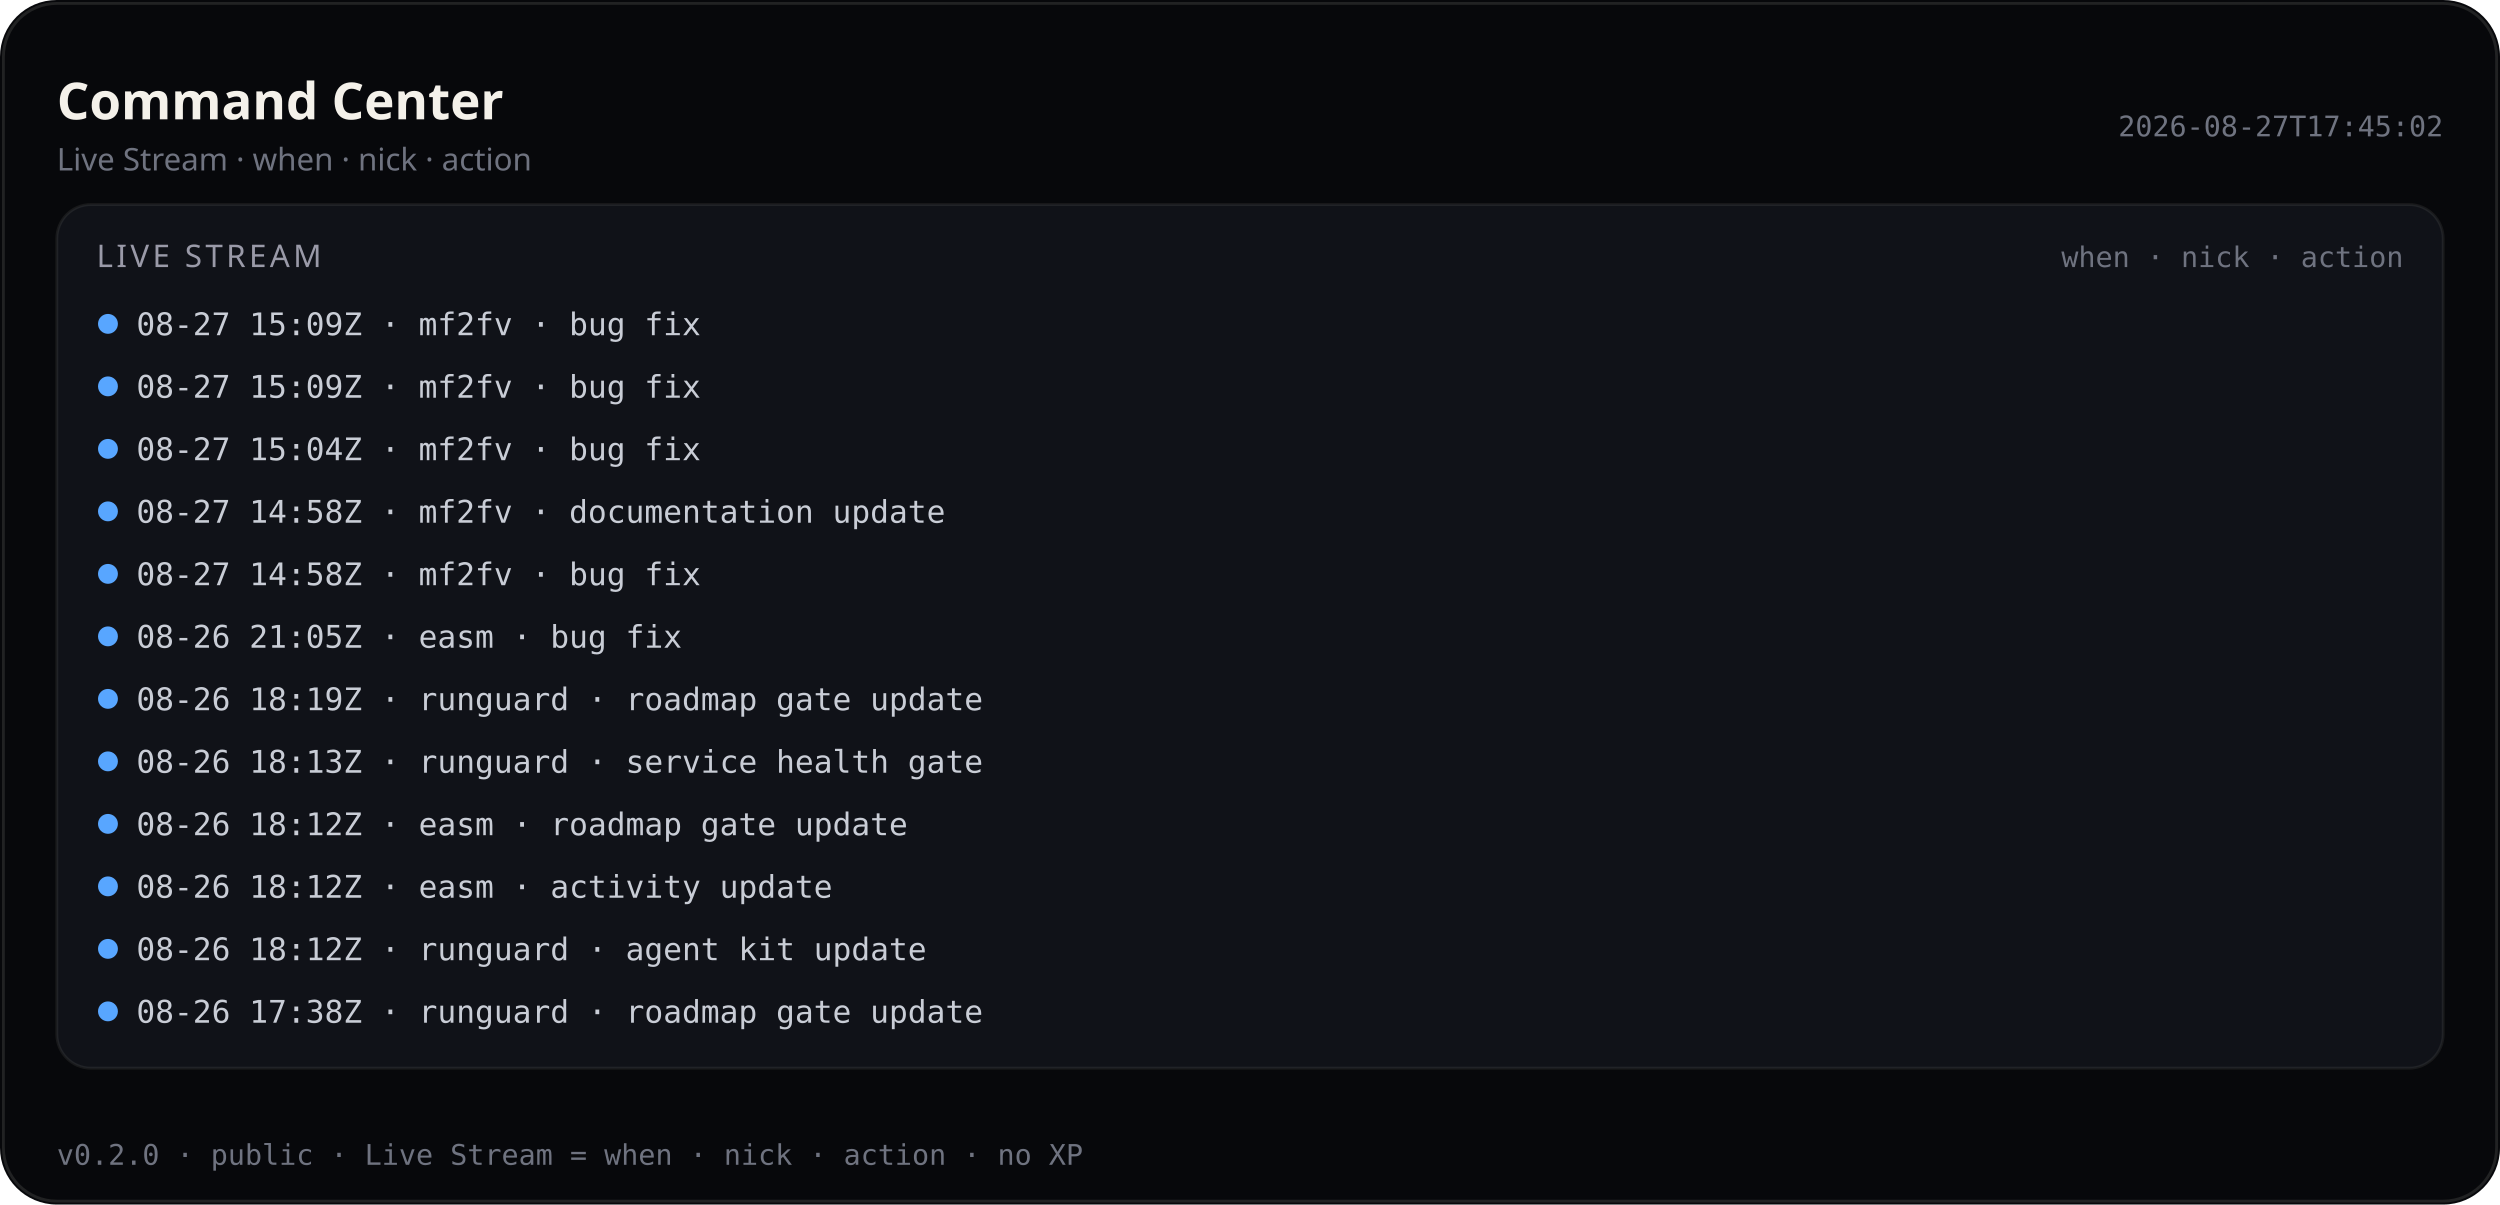
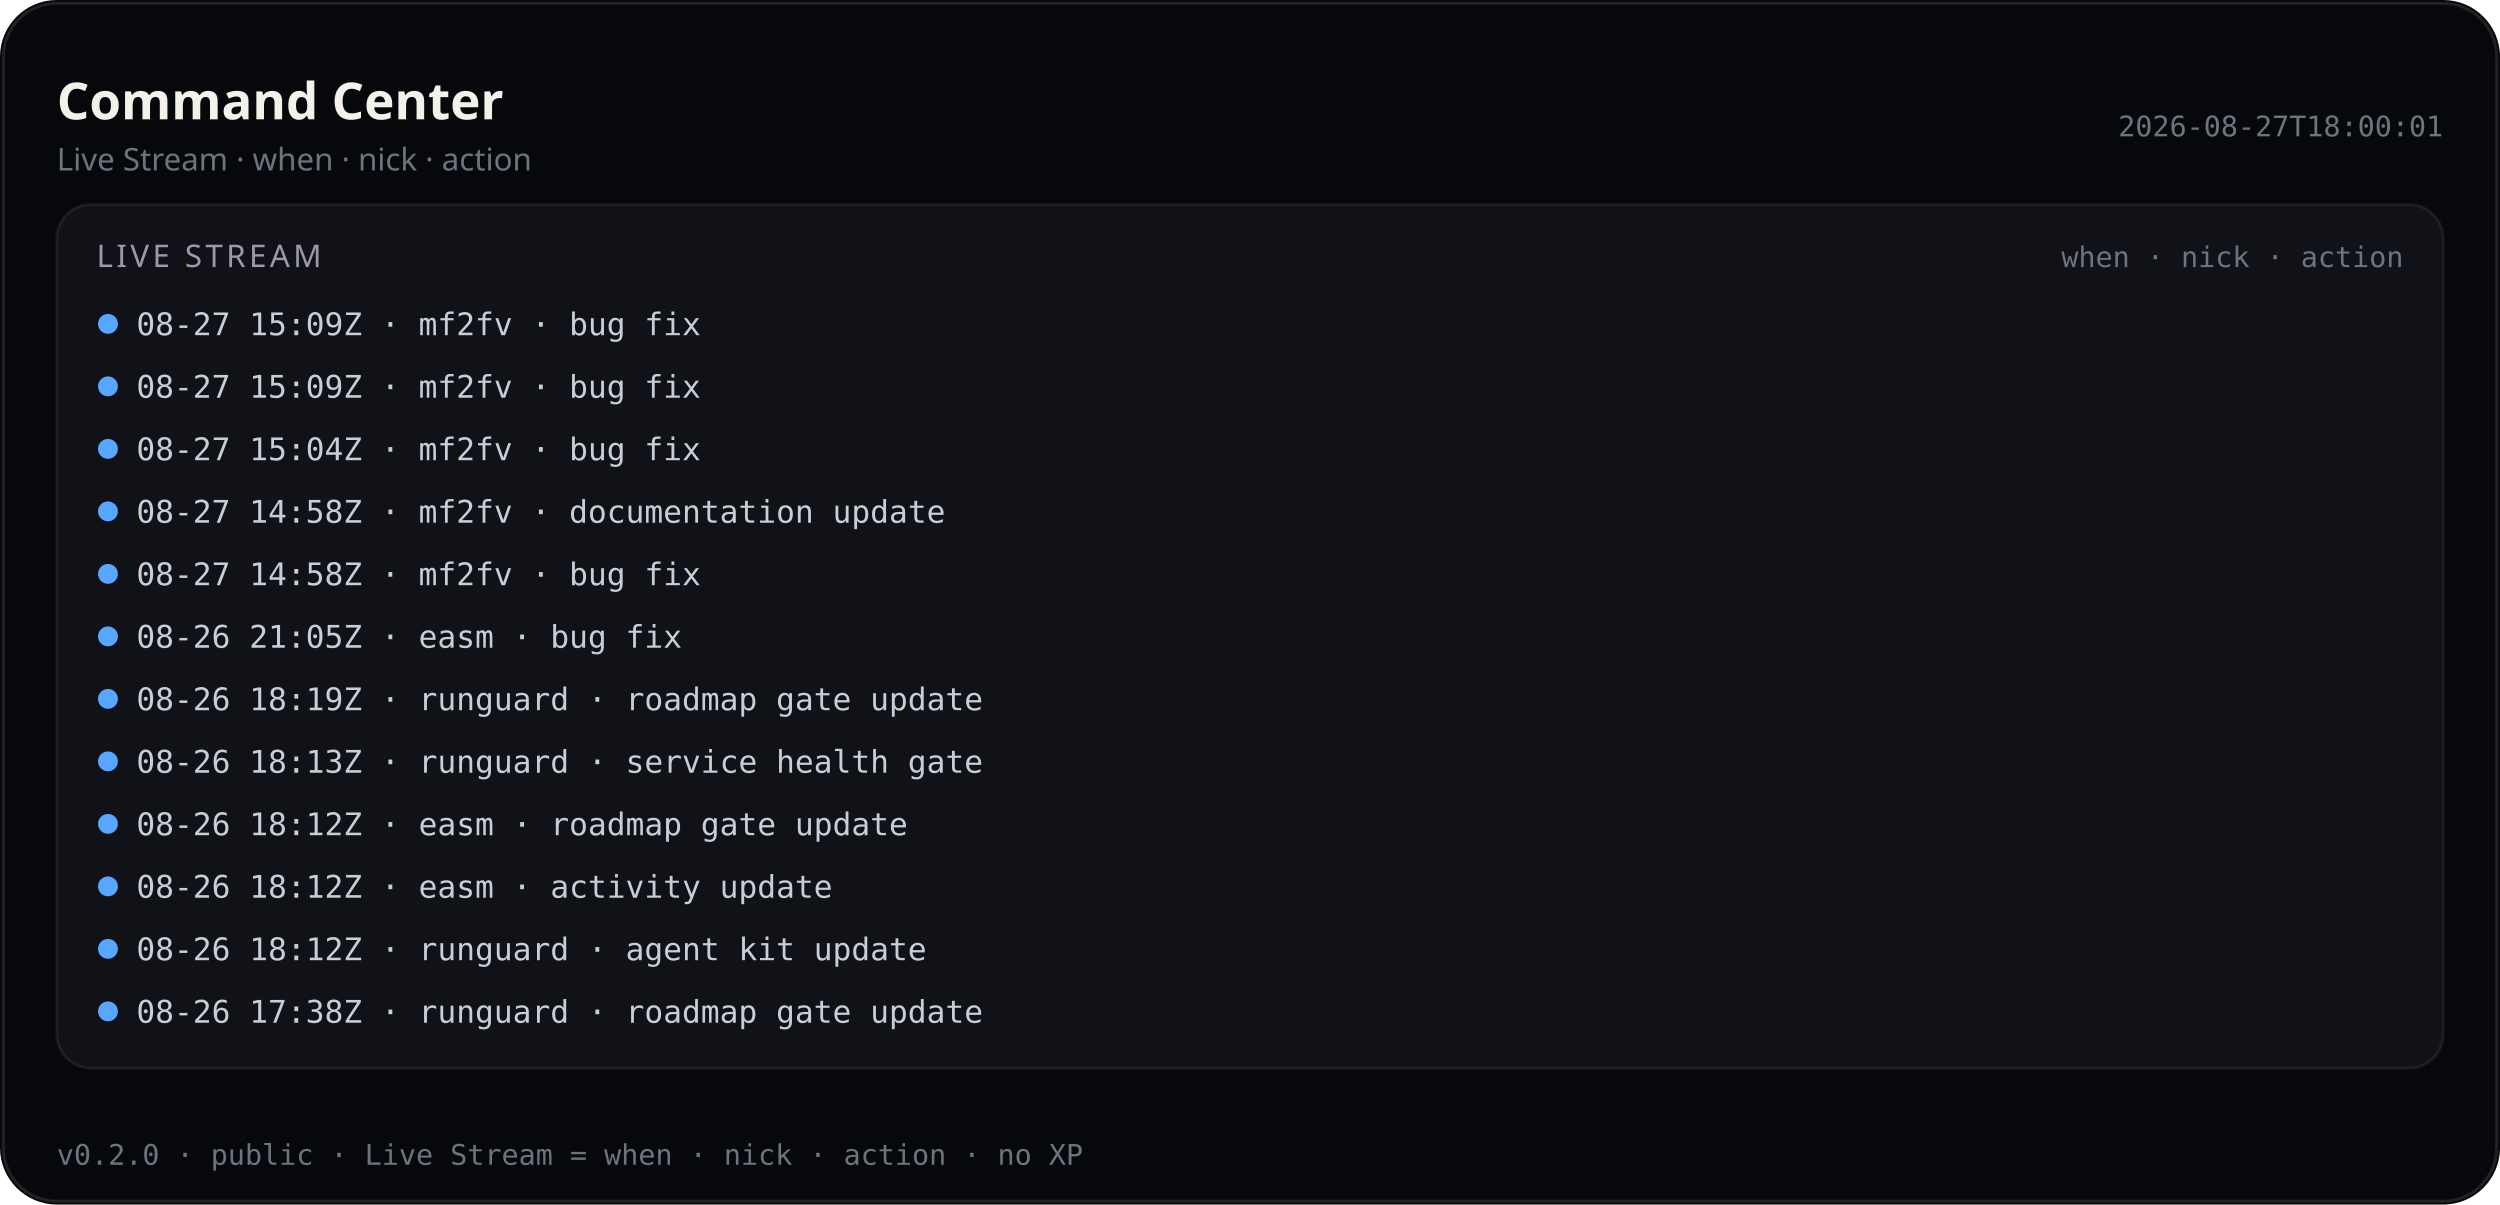
<svg xmlns="http://www.w3.org/2000/svg" viewBox="0 0 880 424" width="880" height="424" role="img" aria-label="Command Center — Live Stream (public)">
  <rect width="880" height="424" rx="20" fill="#07080b" />
  <rect x="1.2" y="1.2" width="877.6" height="421.6" rx="18.8" fill="none" stroke="rgba(232,228,214,0.12)" />
  <text x="20" y="42" fill="#f4f1ea" font-size="18" font-family="ui-sans-serif, system-ui, sans-serif" font-weight="600">Command Center</text>
  <text x="20" y="60" fill="#6f7380" font-size="11" font-family="ui-sans-serif, system-ui, sans-serif">Live Stream · when · nick · action</text>
-   <text x="860" y="48" fill="#6f7380" font-size="10" text-anchor="end" font-family="ui-monospace, SFMono-Regular, monospace">2026-08-27T17:45:02</text>
+   <text x="860" y="48" fill="#6f7380" font-size="10" text-anchor="end" font-family="ui-monospace, SFMono-Regular, monospace">2026-08-27T18:00:01</text>
  <rect x="20" y="72" width="840" height="304" rx="12" fill="#101218" stroke="rgba(232,228,214,0.08)" />
  <text x="34" y="94" fill="#9a9aa8" font-size="11" font-family="ui-sans-serif, system-ui, sans-serif" letter-spacing="1.2">LIVE STREAM</text>
  <text x="846" y="94" fill="#6f7380" font-size="10" text-anchor="end" font-family="ui-monospace, SFMono-Regular, monospace">when · nick · action</text>
  <defs>
    <clipPath id="live-stream-clip-pub">
      <rect x="20" y="72" width="840" height="304" />
    </clipPath>
  </defs>
  <g clip-path="url(#live-stream-clip-pub)">
    <circle cx="38" cy="114" r="3.5" fill="#58a6ff" />
    <text x="48" y="118" fill="#c9cdd6" font-size="11" font-family="ui-monospace, SFMono-Regular, monospace">08-27 15:09Z · mf2fv · bug fix</text>
    <circle cx="38" cy="136" r="3.5" fill="#58a6ff" />
    <text x="48" y="140" fill="#c9cdd6" font-size="11" font-family="ui-monospace, SFMono-Regular, monospace">08-27 15:09Z · mf2fv · bug fix</text>
    <circle cx="38" cy="158" r="3.5" fill="#58a6ff" />
    <text x="48" y="162" fill="#c9cdd6" font-size="11" font-family="ui-monospace, SFMono-Regular, monospace">08-27 15:04Z · mf2fv · bug fix</text>
    <circle cx="38" cy="180" r="3.5" fill="#58a6ff" />
    <text x="48" y="184" fill="#c9cdd6" font-size="11" font-family="ui-monospace, SFMono-Regular, monospace">08-27 14:58Z · mf2fv · documentation update</text>
    <circle cx="38" cy="202" r="3.5" fill="#58a6ff" />
    <text x="48" y="206" fill="#c9cdd6" font-size="11" font-family="ui-monospace, SFMono-Regular, monospace">08-27 14:58Z · mf2fv · bug fix</text>
    <circle cx="38" cy="224" r="3.5" fill="#58a6ff" />
    <text x="48" y="228" fill="#c9cdd6" font-size="11" font-family="ui-monospace, SFMono-Regular, monospace">08-26 21:05Z · easm · bug fix</text>
    <circle cx="38" cy="246" r="3.5" fill="#58a6ff" />
    <text x="48" y="250" fill="#c9cdd6" font-size="11" font-family="ui-monospace, SFMono-Regular, monospace">08-26 18:19Z · runguard · roadmap gate update</text>
    <circle cx="38" cy="268" r="3.5" fill="#58a6ff" />
    <text x="48" y="272" fill="#c9cdd6" font-size="11" font-family="ui-monospace, SFMono-Regular, monospace">08-26 18:13Z · runguard · service health gate</text>
    <circle cx="38" cy="290" r="3.5" fill="#58a6ff" />
    <text x="48" y="294" fill="#c9cdd6" font-size="11" font-family="ui-monospace, SFMono-Regular, monospace">08-26 18:12Z · easm · roadmap gate update</text>
    <circle cx="38" cy="312" r="3.5" fill="#58a6ff" />
    <text x="48" y="316" fill="#c9cdd6" font-size="11" font-family="ui-monospace, SFMono-Regular, monospace">08-26 18:12Z · easm · activity update</text>
    <circle cx="38" cy="334" r="3.5" fill="#58a6ff" />
    <text x="48" y="338" fill="#c9cdd6" font-size="11" font-family="ui-monospace, SFMono-Regular, monospace">08-26 18:12Z · runguard · agent kit update</text>
    <circle cx="38" cy="356" r="3.5" fill="#58a6ff" />
    <text x="48" y="360" fill="#c9cdd6" font-size="11" font-family="ui-monospace, SFMono-Regular, monospace">08-26 17:38Z · runguard · roadmap gate update</text>
  </g>
  <text x="20" y="410" fill="#6f7380" font-size="10" font-family="ui-monospace, SFMono-Regular, monospace">v0.2.0 · public · Live Stream = when · nick · action · no XP</text>
</svg>
